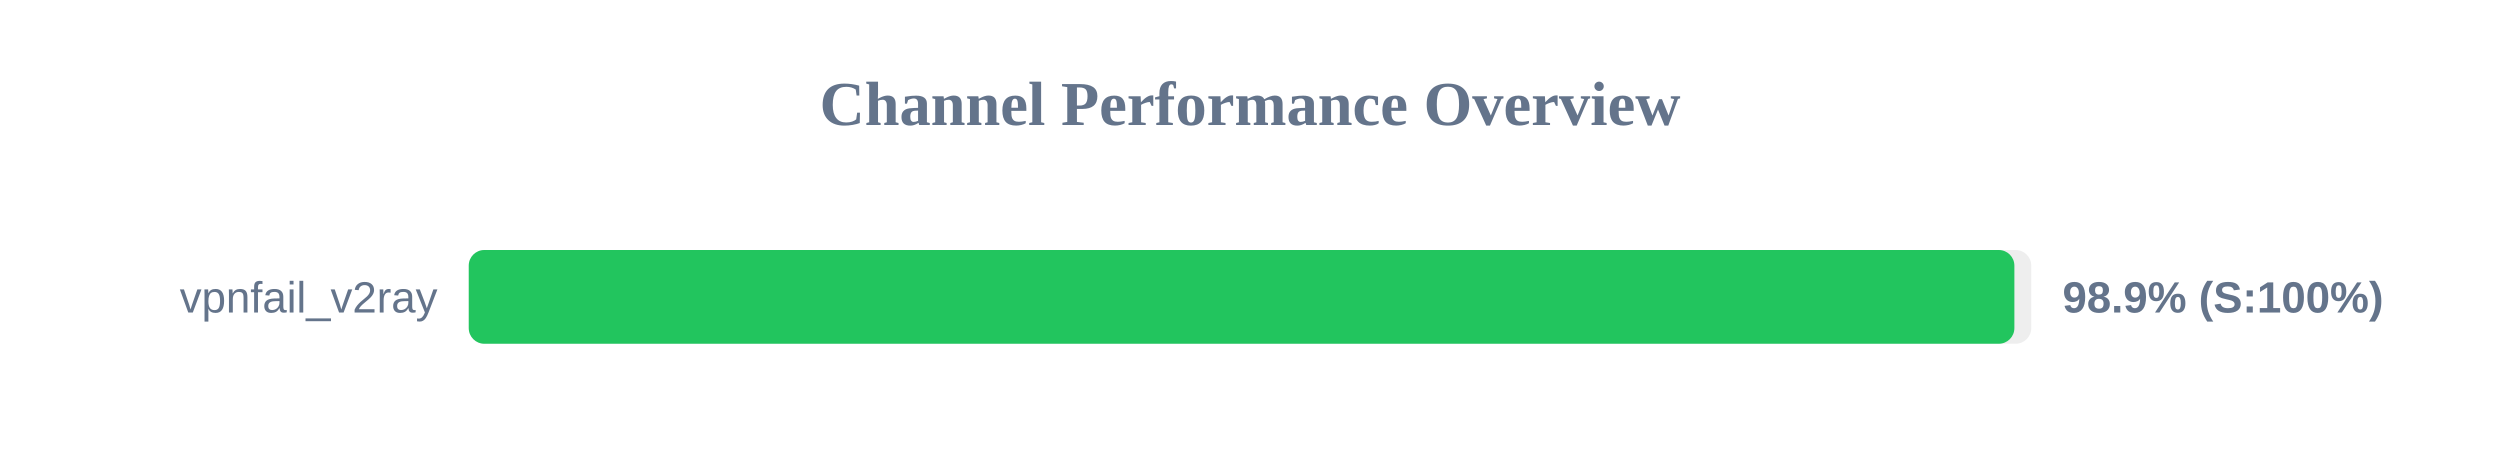
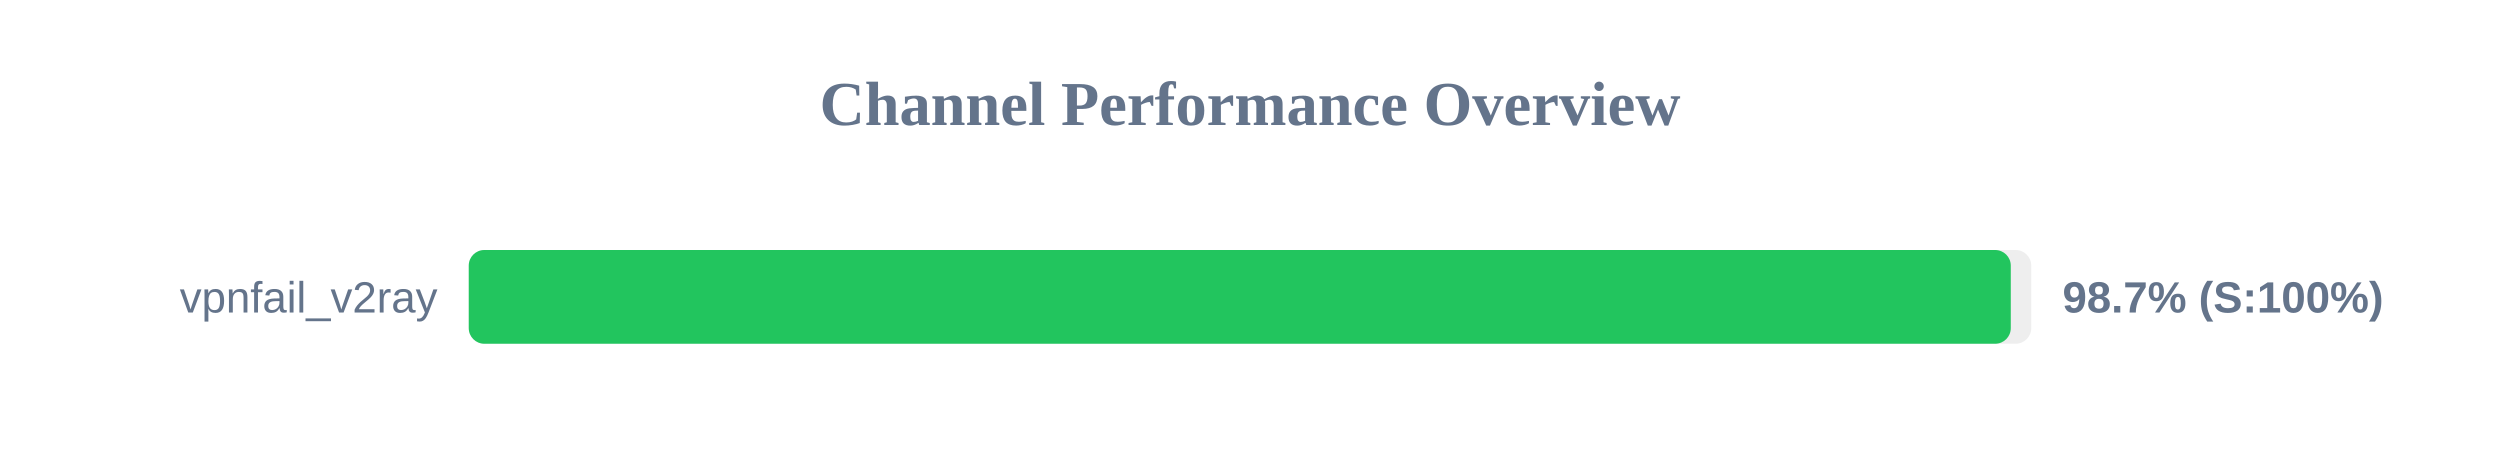
<svg xmlns="http://www.w3.org/2000/svg" width="800" height="150" version="1.1">
  <style>
        .row { font: 14px Arial; fill: #64748b; }
        .score { font: bold 14px Arial; fill: #64748b; }
    </style>
  <text x="400" y="40" text-anchor="middle" font-size="20px" font-weight="bold" fill="#64748b">Channel Performance Overview</text>
  <rect x="150" y="80" width="500" height="30" fill="#eee" rx="5" />
-   <rect x="150" y="80" width="494.6" height="30" fill="#22c55e" rx="5" />
+   <rect x="150" y="80" width="493.45" height="30" fill="#22c55e" rx="5" />
  <text x="140" y="100" text-anchor="end" class="row">vpnfail_v2ray</text>
-   <text x="660" y="100" text-anchor="start" class="score">98.9% (S:100%)</text>
+   <text x="660" y="100" text-anchor="start" class="score">98.7% (S:100%)</text>
</svg>
